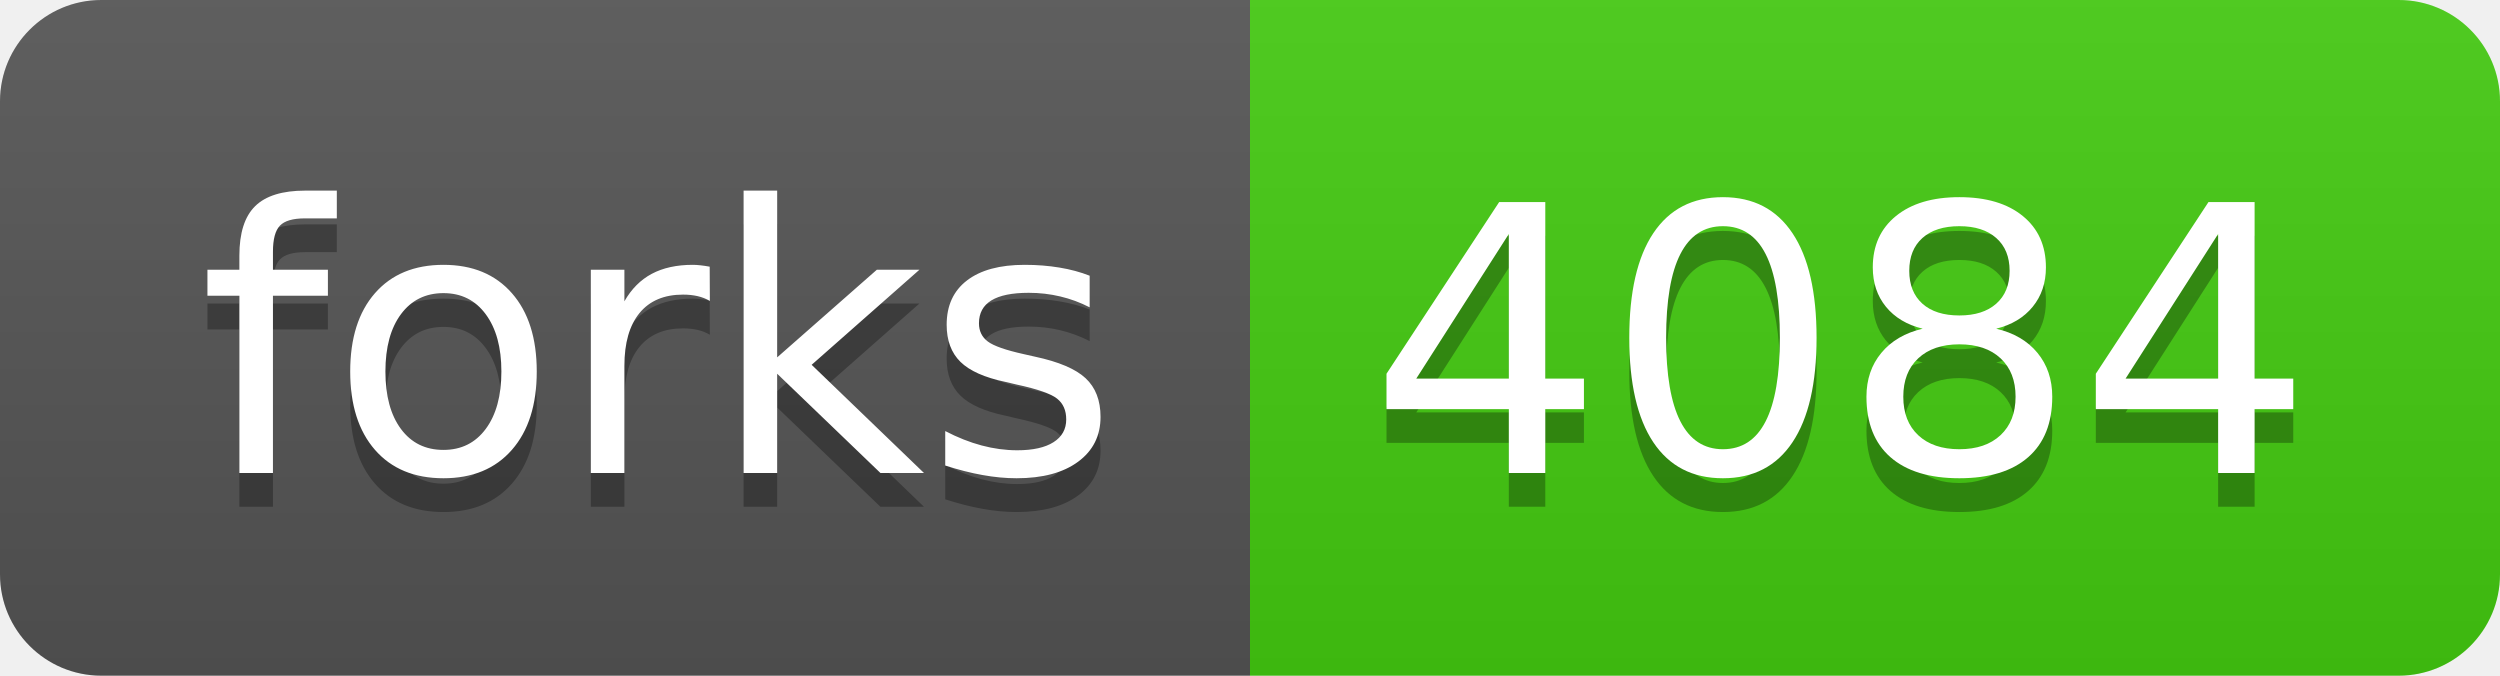
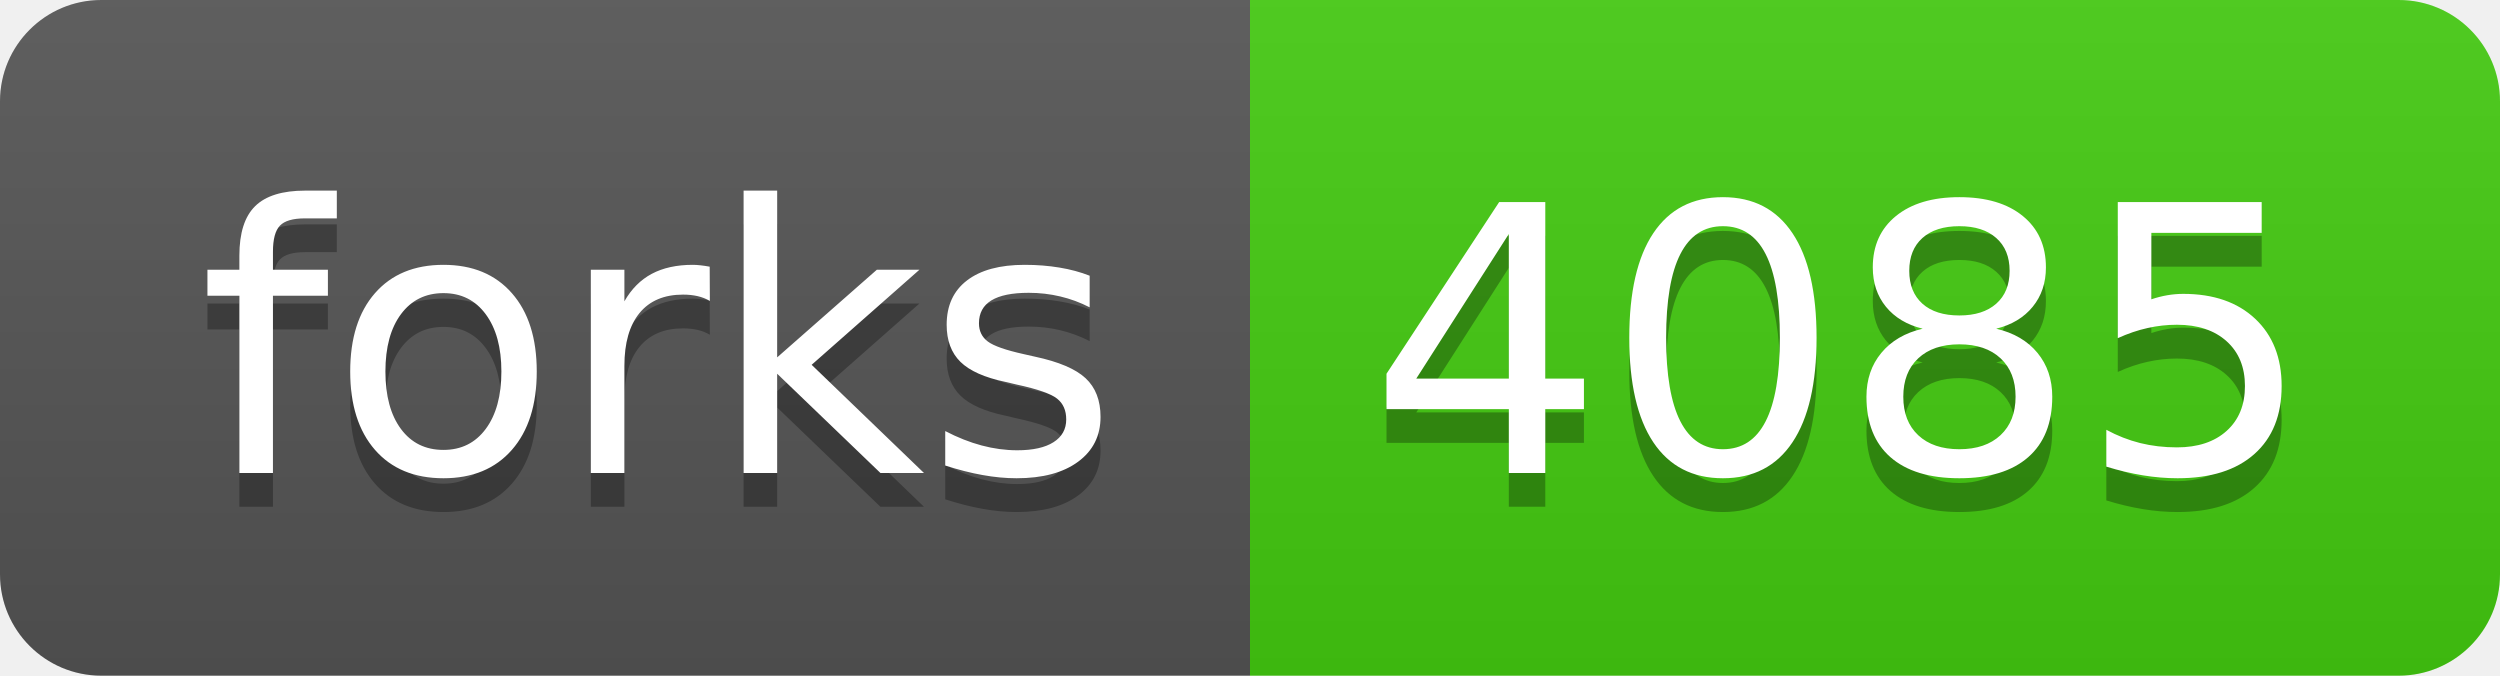
- <svg xmlns="http://www.w3.org/2000/svg" width="74" height="20" role="img" aria-label="forks: 4084">
+ <svg xmlns="http://www.w3.org/2000/svg" width="74" height="20" role="img" aria-label="forks: 4085">
  <linearGradient id="s" x2="0" y2="100%">
    <stop offset="0" stop-color="#bbb" stop-opacity=".1" />
    <stop offset="1" stop-opacity=".1" />
  </linearGradient>
  <clipPath id="r">
    <rect width="74" height="20" rx="3" fill="#fff" />
  </clipPath>
  <g clip-path="url(#r)">
    <rect width="37" height="20" fill="#555" />
    <rect x="37" width="37" height="20" fill="#4c1" />
    <rect width="74" height="20" fill="url(#s)" />
  </g>
  <g fill="#fff" text-anchor="middle" font-family="Verdana,Geneva,DejaVu Sans,sans-serif" text-rendering="geometricPrecision" font-size="110">
    <text aria-hidden="true" x="195" y="150" fill="#010101" fill-opacity=".3" transform="scale(.1)" textLength="270">forks</text>
    <text x="195" y="140" transform="scale(.1)" fill="#fff" textLength="270">forks</text>
-     <text aria-hidden="true" x="545" y="150" fill="#010101" fill-opacity=".3" transform="scale(.1)" textLength="270">4084</text>
-     <text x="545" y="140" transform="scale(.1)" fill="#fff" textLength="270">4084</text>
+     <text aria-hidden="true" x="545" y="150" fill="#010101" fill-opacity=".3" transform="scale(.1)" textLength="270">4085</text>
+     <text x="545" y="140" transform="scale(.1)" fill="#fff" textLength="270">4085</text>
  </g>
</svg>
